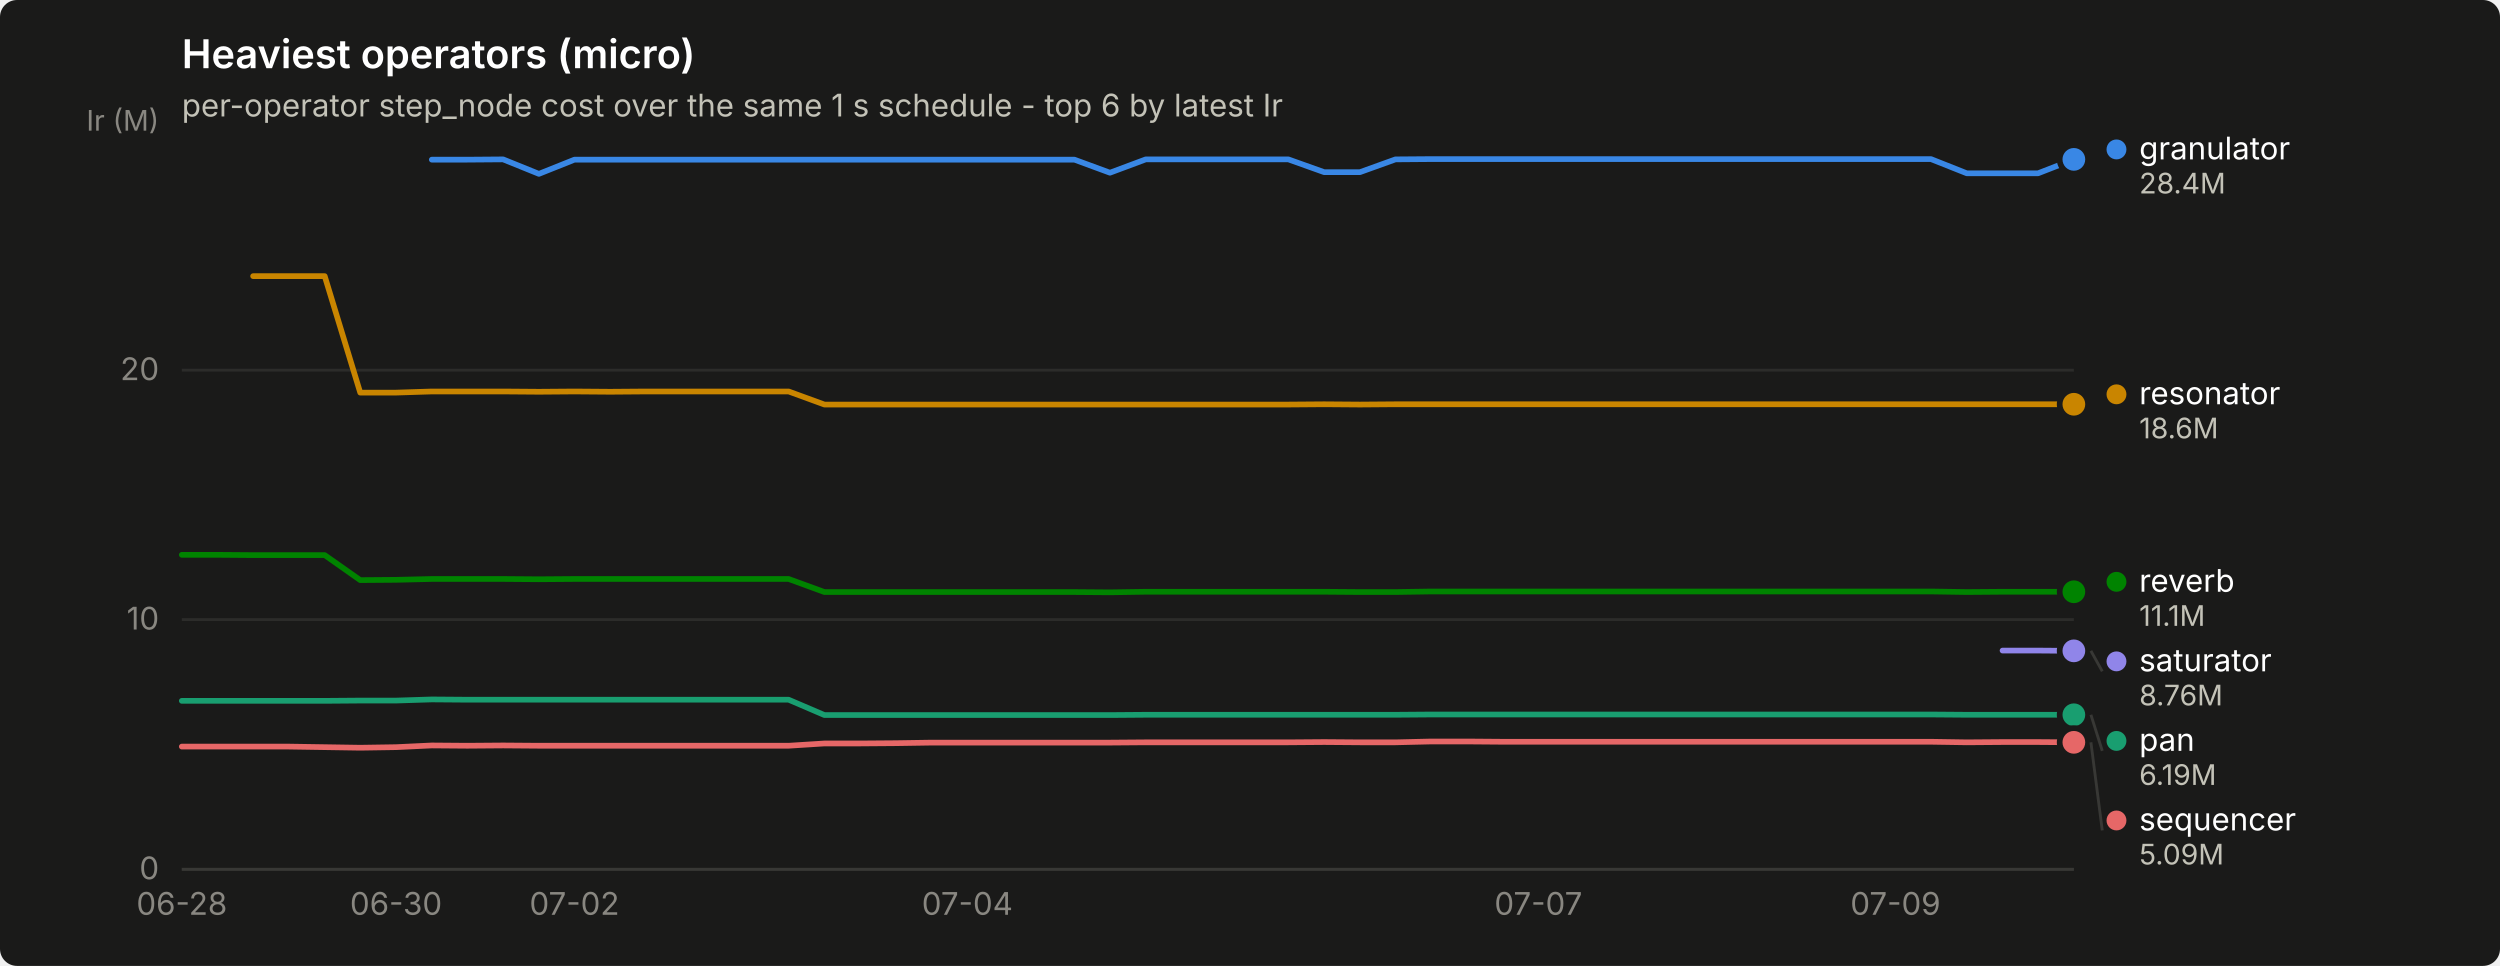
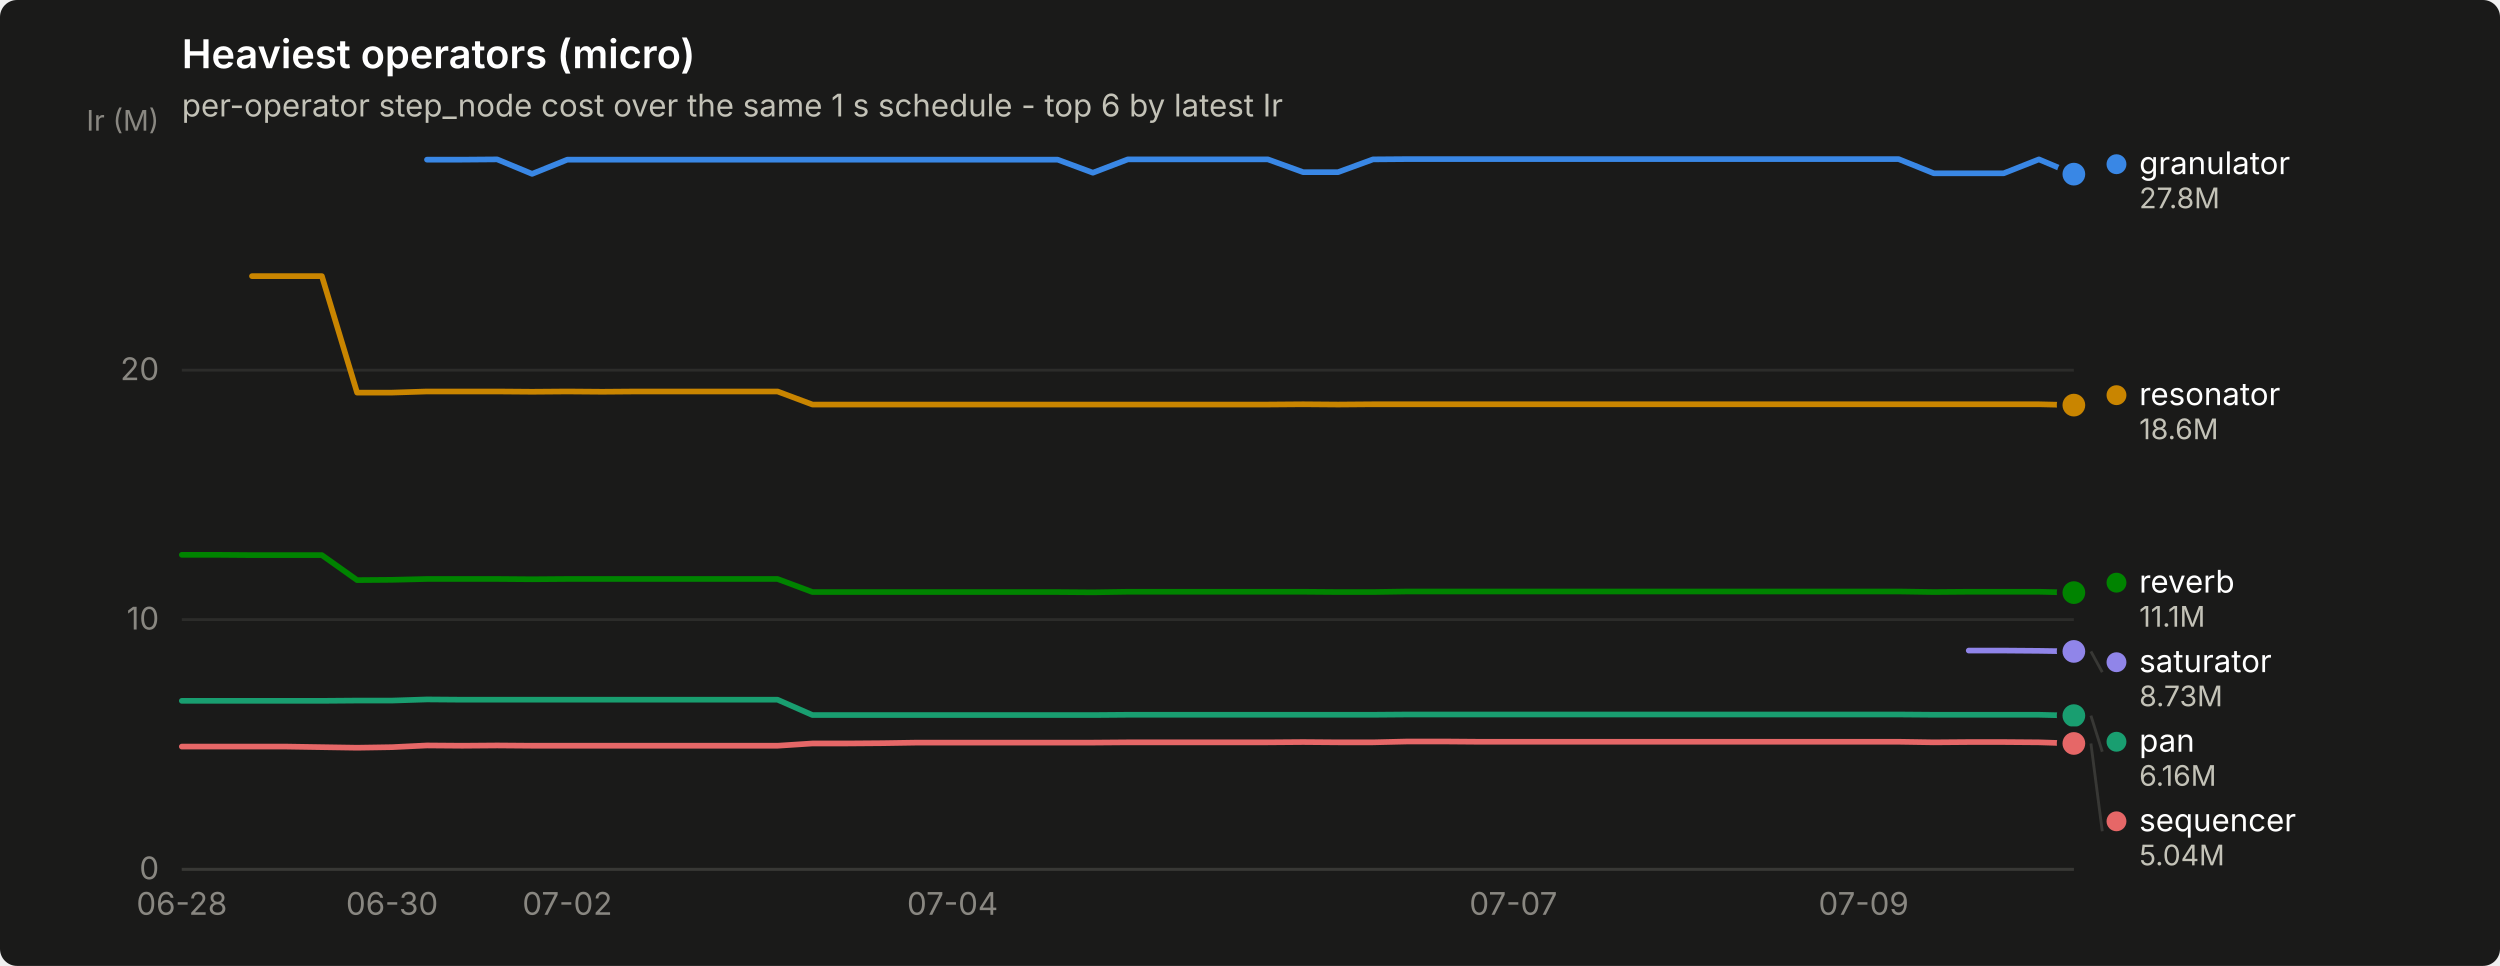
<svg xmlns="http://www.w3.org/2000/svg" width="880" height="340" viewBox="0 0 880 340" role="img" aria-label="Heaviest operators (micro)">
  <rect width="880" height="340" rx="6" fill="#1a1a19" />
  <text x="64" y="24" font-family="system-ui, -apple-system, &quot;Segoe UI&quot;, sans-serif" font-size="14" font-weight="600" fill="#ffffff">Heaviest operators (micro)</text>
  <text x="64" y="41" font-family="system-ui, -apple-system, &quot;Segoe UI&quot;, sans-serif" font-size="11" fill="#c3c2b7">per-operator step_node cost over the same 1 s schedule - top 6 by latest Ir</text>
  <line x1="64" y1="306.0" x2="730" y2="306.0" stroke="#2c2c2a" stroke-width="1" />
  <text x="56" y="309.5" text-anchor="end" font-family="system-ui, -apple-system, &quot;Segoe UI&quot;, sans-serif" font-size="11" style="font-variant-numeric: tabular-nums" fill="#898781">0</text>
  <line x1="64" y1="218.1" x2="730" y2="218.1" stroke="#2c2c2a" stroke-width="1" />
  <text x="56" y="221.6" text-anchor="end" font-family="system-ui, -apple-system, &quot;Segoe UI&quot;, sans-serif" font-size="11" style="font-variant-numeric: tabular-nums" fill="#898781">10</text>
  <line x1="64" y1="130.3" x2="730" y2="130.3" stroke="#2c2c2a" stroke-width="1" />
  <text x="56" y="133.8" text-anchor="end" font-family="system-ui, -apple-system, &quot;Segoe UI&quot;, sans-serif" font-size="11" style="font-variant-numeric: tabular-nums" fill="#898781">20</text>
  <text x="56" y="46" text-anchor="end" font-family="system-ui, -apple-system, &quot;Segoe UI&quot;, sans-serif" font-size="10" fill="#898781">Ir (M)</text>
  <line x1="64" y1="306" x2="730" y2="306" stroke="#383835" stroke-width="1" />
  <text x="64.0" y="322" text-anchor="middle" font-family="system-ui, -apple-system, &quot;Segoe UI&quot;, sans-serif" font-size="11" style="font-variant-numeric: tabular-nums" fill="#898781">06-28</text>
-   <text x="139.4" y="322" text-anchor="middle" font-family="system-ui, -apple-system, &quot;Segoe UI&quot;, sans-serif" font-size="11" style="font-variant-numeric: tabular-nums" fill="#898781">06-30</text>
-   <text x="202.2" y="322" text-anchor="middle" font-family="system-ui, -apple-system, &quot;Segoe UI&quot;, sans-serif" font-size="11" style="font-variant-numeric: tabular-nums" fill="#898781">07-02</text>
-   <text x="340.5" y="322" text-anchor="middle" font-family="system-ui, -apple-system, &quot;Segoe UI&quot;, sans-serif" font-size="11" style="font-variant-numeric: tabular-nums" fill="#898781">07-04</text>
-   <text x="541.5" y="322" text-anchor="middle" font-family="system-ui, -apple-system, &quot;Segoe UI&quot;, sans-serif" font-size="11" style="font-variant-numeric: tabular-nums" fill="#898781">07-07</text>
-   <text x="667.2" y="322" text-anchor="middle" font-family="system-ui, -apple-system, &quot;Segoe UI&quot;, sans-serif" font-size="11" style="font-variant-numeric: tabular-nums" fill="#898781">07-09</text>
-   <path d="M152.0,56.2 L164.5,56.2 L177.1,56.1 L189.7,61.2 L202.2,56.2 L214.8,56.2 L227.4,56.2 L239.9,56.2 L252.5,56.2 L265.1,56.2 L277.6,56.2 L290.2,56.2 L302.8,56.2 L315.3,56.2 L327.9,56.2 L340.5,56.2 L353.0,56.2 L365.6,56.2 L378.2,56.2 L390.7,60.8 L403.3,56.1 L415.8,56.1 L428.4,56.1 L441.0,56.1 L453.5,56.1 L466.1,60.6 L478.7,60.6 L491.2,56.1 L503.8,56.0 L516.4,56.0 L528.9,56.0 L541.5,56.0 L554.1,56.0 L566.6,56.0 L579.2,56.0 L591.8,56.0 L604.3,56.0 L616.9,56.0 L629.5,56.0 L642.0,56.0 L654.6,56.0 L667.2,56.0 L679.7,56.0 L692.3,61.0 L704.9,61.0 L717.4,61.0 L730.0,56.1" fill="none" stroke="#3987e5" stroke-width="2" stroke-linejoin="round" stroke-linecap="round" />
-   <circle cx="730.0" cy="56.1" r="6" fill="#1a1a19" />
-   <circle cx="730.0" cy="56.1" r="4" fill="#3987e5" />
-   <path d="M64.0,246.7 L76.6,246.7 L89.1,246.7 L101.7,246.7 L114.3,246.7 L126.8,246.6 L139.4,246.6 L152.0,246.2 L164.5,246.3 L177.1,246.3 L189.7,246.3 L202.2,246.3 L214.8,246.3 L227.4,246.3 L239.9,246.3 L252.5,246.3 L265.1,246.3 L277.6,246.3 L290.2,251.7 L302.8,251.7 L315.3,251.7 L327.9,251.7 L340.5,251.7 L353.0,251.7 L365.6,251.7 L378.2,251.7 L390.7,251.7 L403.3,251.6 L415.8,251.6 L428.4,251.6 L441.0,251.6 L453.5,251.6 L466.1,251.6 L478.7,251.6 L491.2,251.6 L503.8,251.5 L516.4,251.5 L528.9,251.5 L541.5,251.5 L554.1,251.5 L566.6,251.5 L579.2,251.5 L591.8,251.5 L604.3,251.5 L616.9,251.5 L629.5,251.5 L642.0,251.5 L654.6,251.5 L667.2,251.5 L679.7,251.5 L692.3,251.6 L704.9,251.6 L717.4,251.6 L730.0,251.6" fill="none" stroke="#199e70" stroke-width="2" stroke-linejoin="round" stroke-linecap="round" />
-   <circle cx="730.0" cy="251.6" r="6" fill="#1a1a19" />
-   <circle cx="730.0" cy="251.6" r="4" fill="#199e70" />
-   <path d="M89.1,97.2 L101.7,97.2 L114.3,97.2 L126.8,138.2 L139.4,138.2 L152.0,137.8 L164.5,137.8 L177.1,137.8 L189.7,137.9 L202.2,137.8 L214.8,137.9 L227.4,137.8 L239.9,137.8 L252.5,137.8 L265.1,137.8 L277.6,137.8 L290.2,142.4 L302.8,142.4 L315.3,142.4 L327.9,142.4 L340.5,142.4 L353.0,142.4 L365.6,142.4 L378.2,142.4 L390.7,142.4 L403.3,142.4 L415.8,142.4 L428.4,142.4 L441.0,142.4 L453.5,142.4 L466.1,142.3 L478.7,142.4 L491.2,142.3 L503.8,142.3 L516.4,142.3 L528.9,142.3 L541.5,142.3 L554.1,142.3 L566.6,142.3 L579.2,142.3 L591.8,142.3 L604.3,142.3 L616.9,142.3 L629.5,142.3 L642.0,142.3 L654.6,142.3 L667.2,142.3 L679.7,142.3 L692.3,142.3 L704.9,142.3 L717.4,142.3 L730.0,142.3" fill="none" stroke="#c98500" stroke-width="2" stroke-linejoin="round" stroke-linecap="round" />
-   <circle cx="730.0" cy="142.3" r="6" fill="#1a1a19" />
-   <circle cx="730.0" cy="142.3" r="4" fill="#c98500" />
-   <path d="M64.0,195.3 L76.6,195.3 L89.1,195.4 L101.7,195.4 L114.3,195.4 L126.8,204.2 L139.4,204.1 L152.0,203.8 L164.5,203.8 L177.1,203.8 L189.7,203.9 L202.2,203.8 L214.8,203.8 L227.4,203.8 L239.9,203.8 L252.5,203.8 L265.1,203.8 L277.6,203.8 L290.2,208.4 L302.8,208.4 L315.3,208.4 L327.9,208.4 L340.5,208.4 L353.0,208.4 L365.6,208.4 L378.2,208.4 L390.7,208.5 L403.3,208.3 L415.8,208.3 L428.4,208.3 L441.0,208.3 L453.5,208.3 L466.1,208.3 L478.7,208.4 L491.2,208.4 L503.8,208.2 L516.4,208.2 L528.9,208.2 L541.5,208.2 L554.1,208.2 L566.6,208.2 L579.2,208.2 L591.8,208.2 L604.3,208.2 L616.9,208.2 L629.5,208.2 L642.0,208.2 L654.6,208.2 L667.2,208.2 L679.7,208.2 L692.3,208.4 L704.9,208.3 L717.4,208.3 L730.0,208.3" fill="none" stroke="#008300" stroke-width="2" stroke-linejoin="round" stroke-linecap="round" />
-   <circle cx="730.0" cy="208.3" r="6" fill="#1a1a19" />
-   <circle cx="730.0" cy="208.3" r="4" fill="#008300" />
-   <path d="M704.9,229.0 L717.4,229.0 L730.0,229.1" fill="none" stroke="#9085e9" stroke-width="2" stroke-linejoin="round" stroke-linecap="round" />
-   <circle cx="730.0" cy="229.1" r="6" fill="#1a1a19" />
-   <circle cx="730.0" cy="229.1" r="4" fill="#9085e9" />
-   <path d="M64.0,262.8 L76.6,262.8 L89.1,262.8 L101.7,262.8 L114.3,263.0 L126.8,263.2 L139.4,263.0 L152.0,262.4 L164.5,262.5 L177.1,262.4 L189.7,262.5 L202.2,262.5 L214.8,262.5 L227.4,262.5 L239.9,262.5 L252.5,262.5 L265.1,262.5 L277.6,262.5 L290.2,261.7 L302.8,261.7 L315.3,261.6 L327.9,261.4 L340.5,261.4 L353.0,261.4 L365.6,261.4 L378.2,261.4 L390.7,261.4 L403.3,261.3 L415.8,261.3 L428.4,261.3 L441.0,261.3 L453.5,261.3 L466.1,261.2 L478.7,261.3 L491.2,261.3 L503.8,261.0 L516.4,261.0 L528.9,261.1 L541.5,261.1 L554.1,261.1 L566.6,261.1 L579.2,261.1 L591.8,261.1 L604.3,261.1 L616.9,261.1 L629.5,261.1 L642.0,261.1 L654.6,261.1 L667.2,261.1 L679.7,261.1 L692.3,261.3 L704.9,261.2 L717.4,261.2 L730.0,261.3" fill="none" stroke="#e66767" stroke-width="2" stroke-linejoin="round" stroke-linecap="round" />
-   <circle cx="730.0" cy="261.3" r="6" fill="#1a1a19" />
-   <circle cx="730.0" cy="261.3" r="4" fill="#e66767" />
-   <circle cx="745.0" cy="52.6" r="3.5" fill="#3987e5" />
-   <text x="753.0" y="56.1" font-family="system-ui, -apple-system, &quot;Segoe UI&quot;, sans-serif" font-size="11" fill="#ffffff">granulator</text>
-   <text x="753.0" y="68.1" font-family="system-ui, -apple-system, &quot;Segoe UI&quot;, sans-serif" font-size="10" style="font-variant-numeric: tabular-nums" fill="#c3c2b7">28.4M</text>
-   <circle cx="745.0" cy="138.8" r="3.5" fill="#c98500" />
-   <text x="753.0" y="142.3" font-family="system-ui, -apple-system, &quot;Segoe UI&quot;, sans-serif" font-size="11" fill="#ffffff">resonator</text>
-   <text x="753.0" y="154.3" font-family="system-ui, -apple-system, &quot;Segoe UI&quot;, sans-serif" font-size="10" style="font-variant-numeric: tabular-nums" fill="#c3c2b7">18.6M</text>
-   <circle cx="745.0" cy="204.8" r="3.5" fill="#008300" />
-   <text x="753.0" y="208.3" font-family="system-ui, -apple-system, &quot;Segoe UI&quot;, sans-serif" font-size="11" fill="#ffffff">reverb</text>
-   <text x="753.0" y="220.3" font-family="system-ui, -apple-system, &quot;Segoe UI&quot;, sans-serif" font-size="10" style="font-variant-numeric: tabular-nums" fill="#c3c2b7">11.1M</text>
-   <line x1="736.0" y1="229.1" x2="740.0" y2="236.3" stroke="#383835" stroke-width="1" />
-   <circle cx="745.0" cy="232.8" r="3.5" fill="#9085e9" />
-   <text x="753.0" y="236.3" font-family="system-ui, -apple-system, &quot;Segoe UI&quot;, sans-serif" font-size="11" fill="#ffffff">saturator</text>
-   <text x="753.0" y="248.3" font-family="system-ui, -apple-system, &quot;Segoe UI&quot;, sans-serif" font-size="10" style="font-variant-numeric: tabular-nums" fill="#c3c2b7">8.76M</text>
-   <line x1="736.0" y1="251.6" x2="740.0" y2="264.3" stroke="#383835" stroke-width="1" />
-   <circle cx="745.0" cy="260.8" r="3.5" fill="#199e70" />
-   <text x="753.0" y="264.3" font-family="system-ui, -apple-system, &quot;Segoe UI&quot;, sans-serif" font-size="11" fill="#ffffff">pan</text>
-   <text x="753.0" y="276.3" font-family="system-ui, -apple-system, &quot;Segoe UI&quot;, sans-serif" font-size="10" style="font-variant-numeric: tabular-nums" fill="#c3c2b7">6.19M</text>
-   <line x1="736.0" y1="261.3" x2="740.0" y2="292.3" stroke="#383835" stroke-width="1" />
-   <circle cx="745.0" cy="288.8" r="3.5" fill="#e66767" />
-   <text x="753.0" y="292.3" font-family="system-ui, -apple-system, &quot;Segoe UI&quot;, sans-serif" font-size="11" fill="#ffffff">sequencer</text>
-   <text x="753.0" y="304.3" font-family="system-ui, -apple-system, &quot;Segoe UI&quot;, sans-serif" font-size="10" style="font-variant-numeric: tabular-nums" fill="#c3c2b7">5.09M</text>
+   <text x="138.0" y="322" text-anchor="middle" font-family="system-ui, -apple-system, &quot;Segoe UI&quot;, sans-serif" font-size="11" style="font-variant-numeric: tabular-nums" fill="#898781">06-30</text>
+   <text x="199.7" y="322" text-anchor="middle" font-family="system-ui, -apple-system, &quot;Segoe UI&quot;, sans-serif" font-size="11" style="font-variant-numeric: tabular-nums" fill="#898781">07-02</text>
+   <text x="335.3" y="322" text-anchor="middle" font-family="system-ui, -apple-system, &quot;Segoe UI&quot;, sans-serif" font-size="11" style="font-variant-numeric: tabular-nums" fill="#898781">07-04</text>
+   <text x="532.7" y="322" text-anchor="middle" font-family="system-ui, -apple-system, &quot;Segoe UI&quot;, sans-serif" font-size="11" style="font-variant-numeric: tabular-nums" fill="#898781">07-07</text>
+   <text x="656.0" y="322" text-anchor="middle" font-family="system-ui, -apple-system, &quot;Segoe UI&quot;, sans-serif" font-size="11" style="font-variant-numeric: tabular-nums" fill="#898781">07-09</text>
+   <path d="M150.3,56.2 L162.7,56.2 L175.0,56.1 L187.3,61.2 L199.7,56.2 L212.0,56.2 L224.3,56.2 L236.7,56.2 L249.0,56.2 L261.3,56.2 L273.7,56.2 L286.0,56.2 L298.3,56.2 L310.7,56.2 L323.0,56.2 L335.3,56.2 L347.7,56.2 L360.0,56.2 L372.3,56.2 L384.7,60.8 L397.0,56.1 L409.3,56.1 L421.7,56.1 L434.0,56.1 L446.3,56.1 L458.7,60.6 L471.0,60.6 L483.3,56.1 L495.7,56.0 L508.0,56.0 L520.3,56.0 L532.7,56.0 L545.0,56.0 L557.3,56.0 L569.7,56.0 L582.0,56.0 L594.3,56.0 L606.7,56.0 L619.0,56.0 L631.3,56.0 L643.7,56.0 L656.0,56.0 L668.3,56.0 L680.7,61.0 L693.0,61.0 L705.3,61.0 L717.7,56.1 L730.0,61.3" fill="none" stroke="#3987e5" stroke-width="2" stroke-linejoin="round" stroke-linecap="round" />
+   <circle cx="730.0" cy="61.3" r="6" fill="#1a1a19" />
+   <circle cx="730.0" cy="61.3" r="4" fill="#3987e5" />
+   <path d="M64.0,246.7 L76.3,246.7 L88.7,246.7 L101.0,246.7 L113.3,246.7 L125.7,246.6 L138.0,246.6 L150.3,246.2 L162.7,246.3 L175.0,246.3 L187.3,246.3 L199.7,246.3 L212.0,246.3 L224.3,246.3 L236.7,246.3 L249.0,246.3 L261.3,246.3 L273.7,246.3 L286.0,251.7 L298.3,251.7 L310.7,251.7 L323.0,251.7 L335.3,251.7 L347.7,251.7 L360.0,251.7 L372.3,251.7 L384.7,251.7 L397.0,251.6 L409.3,251.6 L421.7,251.6 L434.0,251.6 L446.3,251.6 L458.7,251.6 L471.0,251.6 L483.3,251.6 L495.7,251.5 L508.0,251.5 L520.3,251.5 L532.7,251.5 L545.0,251.5 L557.3,251.5 L569.7,251.5 L582.0,251.5 L594.3,251.5 L606.7,251.5 L619.0,251.5 L631.3,251.5 L643.7,251.5 L656.0,251.5 L668.3,251.5 L680.7,251.6 L693.0,251.6 L705.3,251.6 L717.7,251.6 L730.0,251.9" fill="none" stroke="#199e70" stroke-width="2" stroke-linejoin="round" stroke-linecap="round" />
+   <circle cx="730.0" cy="251.9" r="6" fill="#1a1a19" />
+   <circle cx="730.0" cy="251.9" r="4" fill="#199e70" />
+   <path d="M88.7,97.2 L101.0,97.2 L113.3,97.2 L125.7,138.2 L138.0,138.2 L150.3,137.8 L162.7,137.8 L175.0,137.8 L187.3,137.9 L199.7,137.8 L212.0,137.9 L224.3,137.8 L236.7,137.8 L249.0,137.8 L261.3,137.8 L273.7,137.8 L286.0,142.4 L298.3,142.4 L310.7,142.4 L323.0,142.4 L335.3,142.4 L347.7,142.4 L360.0,142.4 L372.3,142.4 L384.7,142.4 L397.0,142.4 L409.3,142.4 L421.7,142.4 L434.0,142.4 L446.3,142.4 L458.7,142.3 L471.0,142.4 L483.3,142.3 L495.7,142.3 L508.0,142.3 L520.3,142.3 L532.7,142.3 L545.0,142.3 L557.3,142.3 L569.7,142.3 L582.0,142.3 L594.3,142.3 L606.7,142.3 L619.0,142.3 L631.3,142.3 L643.7,142.3 L656.0,142.3 L668.3,142.3 L680.7,142.3 L693.0,142.3 L705.3,142.3 L717.7,142.3 L730.0,142.6" fill="none" stroke="#c98500" stroke-width="2" stroke-linejoin="round" stroke-linecap="round" />
+   <circle cx="730.0" cy="142.6" r="6" fill="#1a1a19" />
+   <circle cx="730.0" cy="142.6" r="4" fill="#c98500" />
+   <path d="M64.0,195.3 L76.3,195.3 L88.7,195.4 L101.0,195.4 L113.3,195.4 L125.7,204.2 L138.0,204.1 L150.3,203.8 L162.7,203.8 L175.0,203.8 L187.3,203.9 L199.7,203.8 L212.0,203.8 L224.3,203.8 L236.7,203.8 L249.0,203.8 L261.3,203.8 L273.7,203.8 L286.0,208.4 L298.3,208.4 L310.7,208.4 L323.0,208.4 L335.3,208.4 L347.7,208.4 L360.0,208.4 L372.3,208.4 L384.7,208.5 L397.0,208.3 L409.3,208.3 L421.7,208.3 L434.0,208.3 L446.3,208.3 L458.7,208.3 L471.0,208.4 L483.3,208.4 L495.7,208.2 L508.0,208.2 L520.3,208.2 L532.7,208.2 L545.0,208.2 L557.3,208.2 L569.7,208.2 L582.0,208.2 L594.3,208.2 L606.7,208.2 L619.0,208.2 L631.3,208.2 L643.7,208.2 L656.0,208.2 L668.3,208.2 L680.7,208.4 L693.0,208.3 L705.3,208.3 L717.7,208.3 L730.0,208.6" fill="none" stroke="#008300" stroke-width="2" stroke-linejoin="round" stroke-linecap="round" />
+   <circle cx="730.0" cy="208.6" r="6" fill="#1a1a19" />
+   <circle cx="730.0" cy="208.6" r="4" fill="#008300" />
+   <path d="M693.0,229.0 L705.3,229.0 L717.7,229.1 L730.0,229.3" fill="none" stroke="#9085e9" stroke-width="2" stroke-linejoin="round" stroke-linecap="round" />
+   <circle cx="730.0" cy="229.3" r="6" fill="#1a1a19" />
+   <circle cx="730.0" cy="229.3" r="4" fill="#9085e9" />
+   <path d="M64.0,262.8 L76.3,262.8 L88.7,262.8 L101.0,262.8 L113.3,263.0 L125.7,263.2 L138.0,263.0 L150.3,262.4 L162.7,262.5 L175.0,262.4 L187.3,262.5 L199.7,262.5 L212.0,262.5 L224.3,262.5 L236.7,262.5 L249.0,262.5 L261.3,262.5 L273.7,262.5 L286.0,261.7 L298.3,261.7 L310.7,261.6 L323.0,261.4 L335.3,261.4 L347.7,261.4 L360.0,261.4 L372.3,261.4 L384.7,261.4 L397.0,261.3 L409.3,261.3 L421.7,261.3 L434.0,261.3 L446.3,261.3 L458.7,261.2 L471.0,261.3 L483.3,261.3 L495.7,261.0 L508.0,261.0 L520.3,261.1 L532.7,261.1 L545.0,261.1 L557.3,261.1 L569.7,261.1 L582.0,261.1 L594.3,261.1 L606.7,261.1 L619.0,261.1 L631.3,261.1 L643.7,261.1 L656.0,261.1 L668.3,261.1 L680.7,261.3 L693.0,261.2 L705.3,261.2 L717.7,261.3 L730.0,261.7" fill="none" stroke="#e66767" stroke-width="2" stroke-linejoin="round" stroke-linecap="round" />
+   <circle cx="730.0" cy="261.7" r="6" fill="#1a1a19" />
+   <circle cx="730.0" cy="261.7" r="4" fill="#e66767" />
+   <circle cx="745.0" cy="57.8" r="3.5" fill="#3987e5" />
+   <text x="753.0" y="61.3" font-family="system-ui, -apple-system, &quot;Segoe UI&quot;, sans-serif" font-size="11" fill="#ffffff">granulator</text>
+   <text x="753.0" y="73.3" font-family="system-ui, -apple-system, &quot;Segoe UI&quot;, sans-serif" font-size="10" style="font-variant-numeric: tabular-nums" fill="#c3c2b7">27.8M</text>
+   <circle cx="745.0" cy="139.1" r="3.5" fill="#c98500" />
+   <text x="753.0" y="142.6" font-family="system-ui, -apple-system, &quot;Segoe UI&quot;, sans-serif" font-size="11" fill="#ffffff">resonator</text>
+   <text x="753.0" y="154.6" font-family="system-ui, -apple-system, &quot;Segoe UI&quot;, sans-serif" font-size="10" style="font-variant-numeric: tabular-nums" fill="#c3c2b7">18.6M</text>
+   <circle cx="745.0" cy="205.1" r="3.5" fill="#008300" />
+   <text x="753.0" y="208.6" font-family="system-ui, -apple-system, &quot;Segoe UI&quot;, sans-serif" font-size="11" fill="#ffffff">reverb</text>
+   <text x="753.0" y="220.6" font-family="system-ui, -apple-system, &quot;Segoe UI&quot;, sans-serif" font-size="10" style="font-variant-numeric: tabular-nums" fill="#c3c2b7">11.1M</text>
+   <line x1="736.0" y1="229.3" x2="740.0" y2="236.6" stroke="#383835" stroke-width="1" />
+   <circle cx="745.0" cy="233.1" r="3.5" fill="#9085e9" />
+   <text x="753.0" y="236.6" font-family="system-ui, -apple-system, &quot;Segoe UI&quot;, sans-serif" font-size="11" fill="#ffffff">saturator</text>
+   <text x="753.0" y="248.6" font-family="system-ui, -apple-system, &quot;Segoe UI&quot;, sans-serif" font-size="10" style="font-variant-numeric: tabular-nums" fill="#c3c2b7">8.73M</text>
+   <line x1="736.0" y1="251.9" x2="740.0" y2="264.6" stroke="#383835" stroke-width="1" />
+   <circle cx="745.0" cy="261.1" r="3.5" fill="#199e70" />
+   <text x="753.0" y="264.6" font-family="system-ui, -apple-system, &quot;Segoe UI&quot;, sans-serif" font-size="11" fill="#ffffff">pan</text>
+   <text x="753.0" y="276.6" font-family="system-ui, -apple-system, &quot;Segoe UI&quot;, sans-serif" font-size="10" style="font-variant-numeric: tabular-nums" fill="#c3c2b7">6.16M</text>
+   <line x1="736.0" y1="261.7" x2="740.0" y2="292.6" stroke="#383835" stroke-width="1" />
+   <circle cx="745.0" cy="289.1" r="3.5" fill="#e66767" />
+   <text x="753.0" y="292.6" font-family="system-ui, -apple-system, &quot;Segoe UI&quot;, sans-serif" font-size="11" fill="#ffffff">sequencer</text>
+   <text x="753.0" y="304.6" font-family="system-ui, -apple-system, &quot;Segoe UI&quot;, sans-serif" font-size="10" style="font-variant-numeric: tabular-nums" fill="#c3c2b7">5.04M</text>
</svg>
